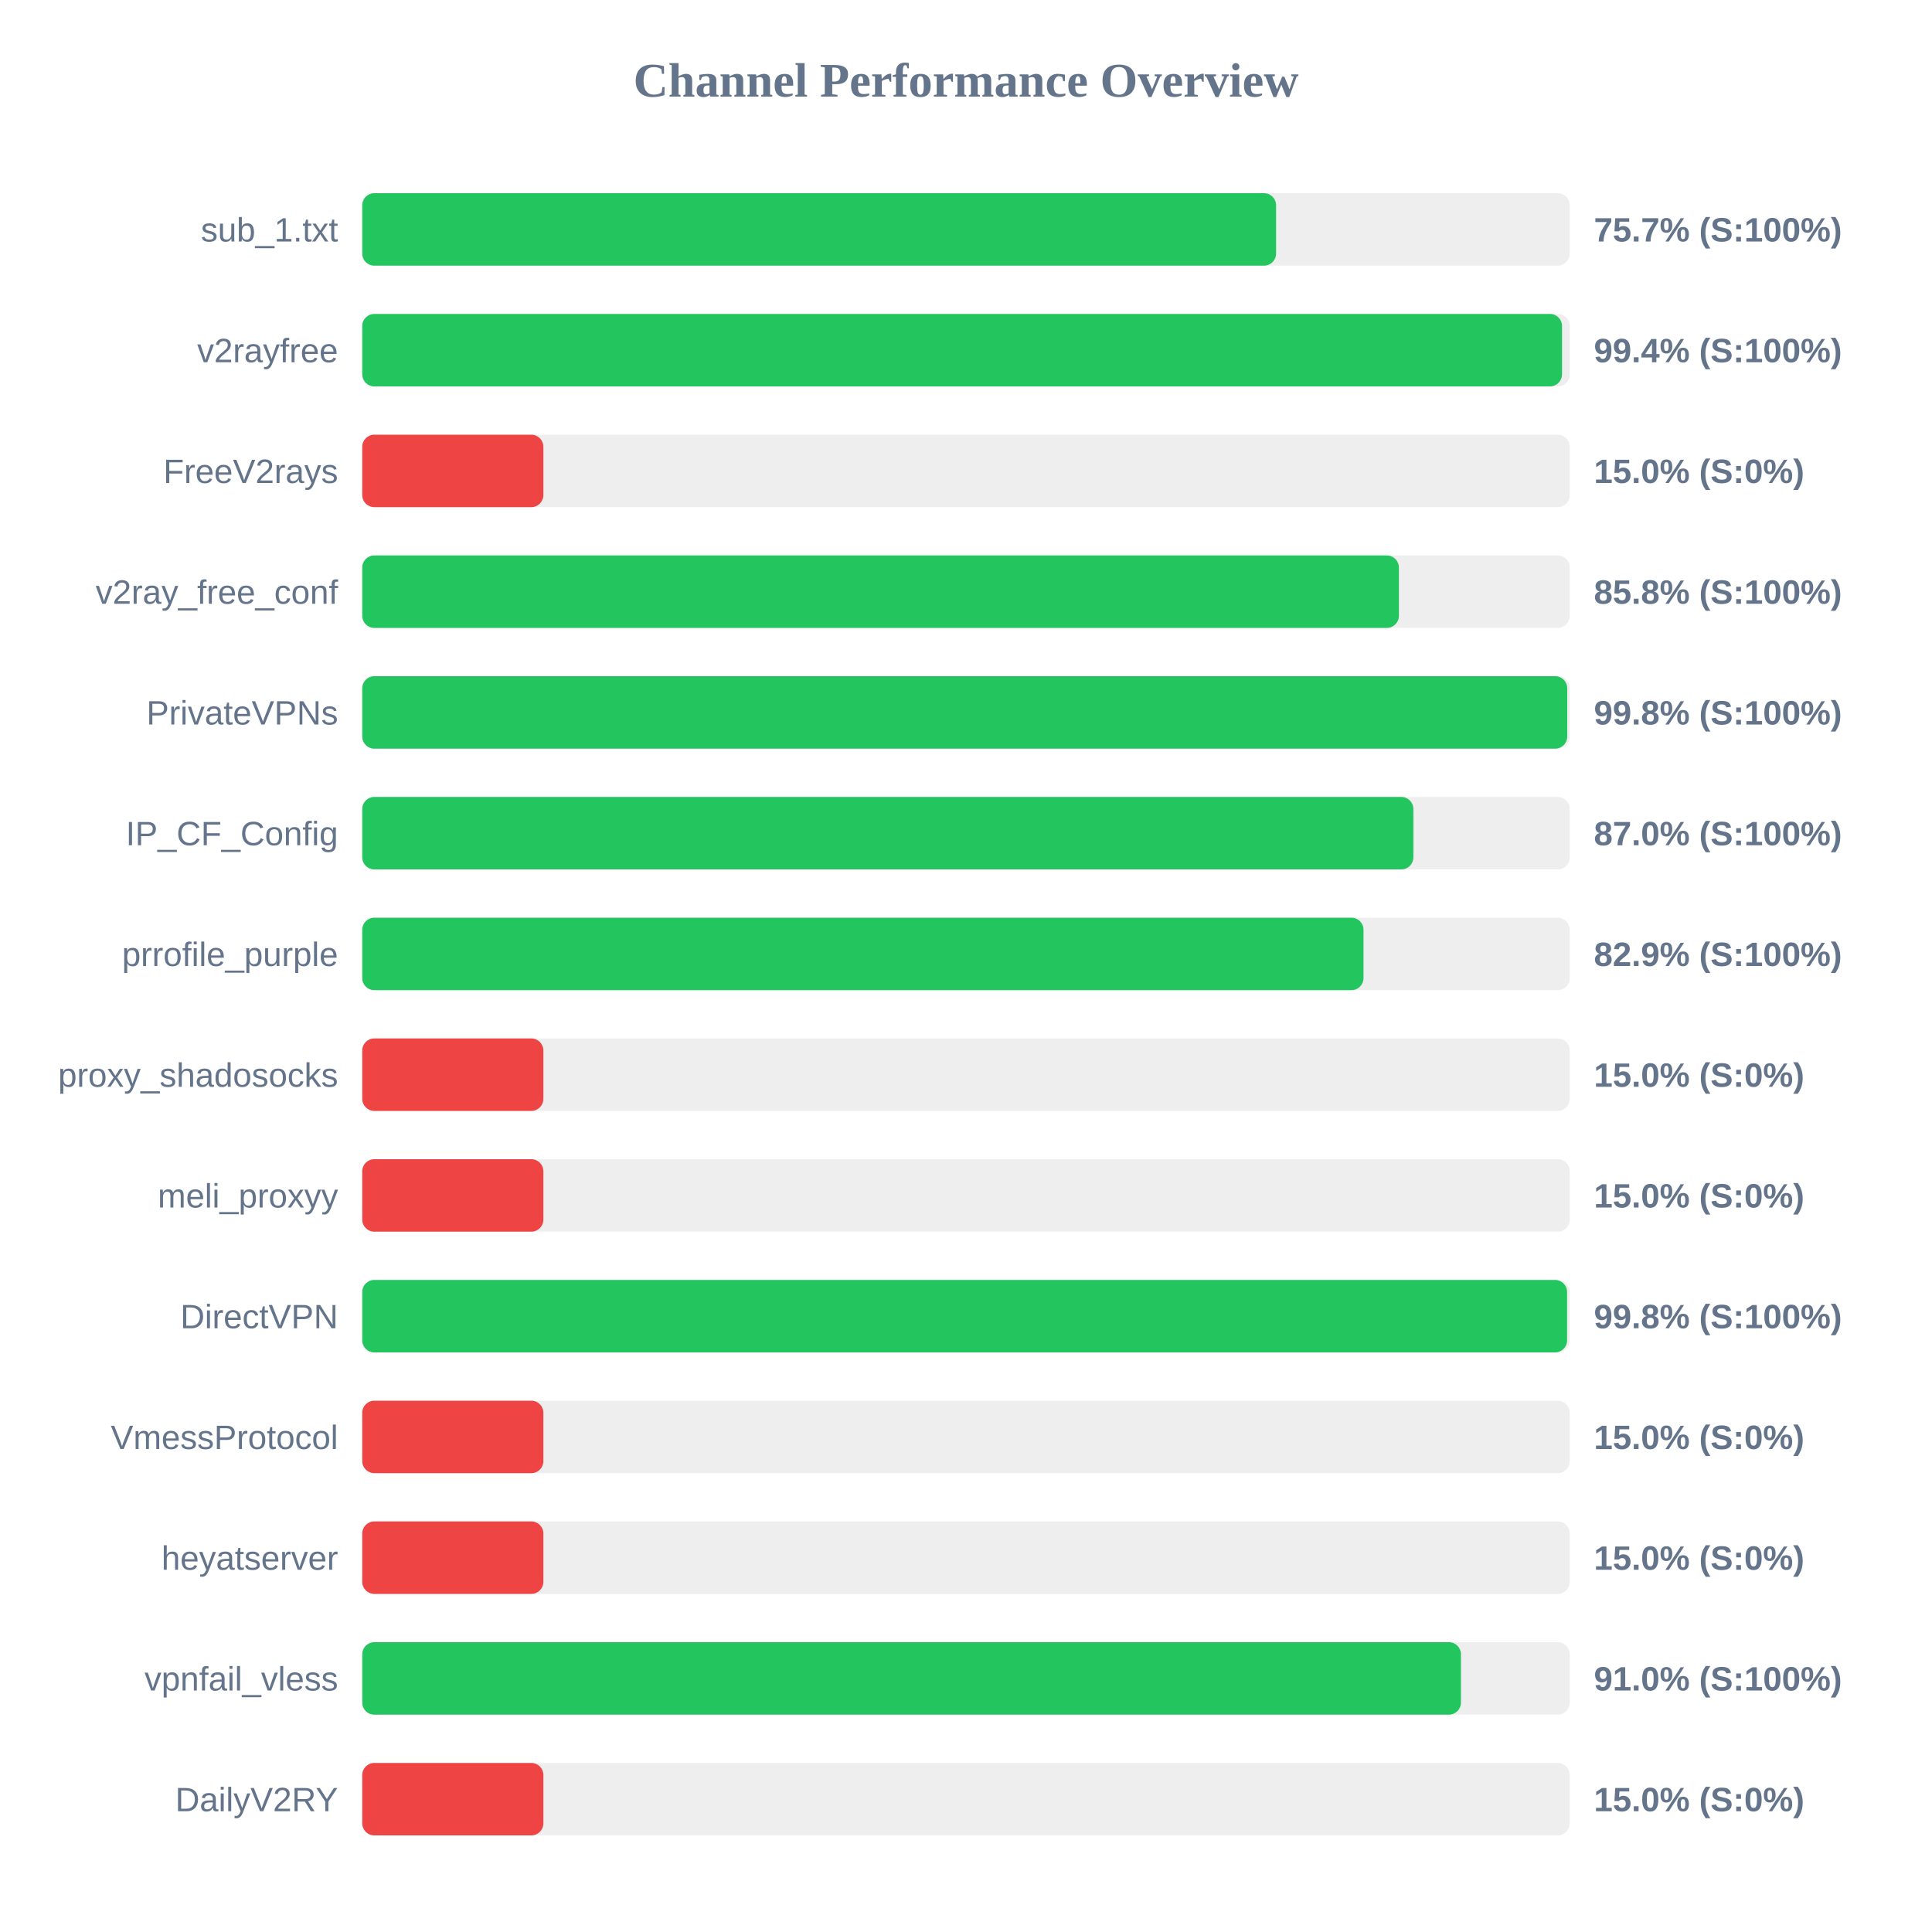
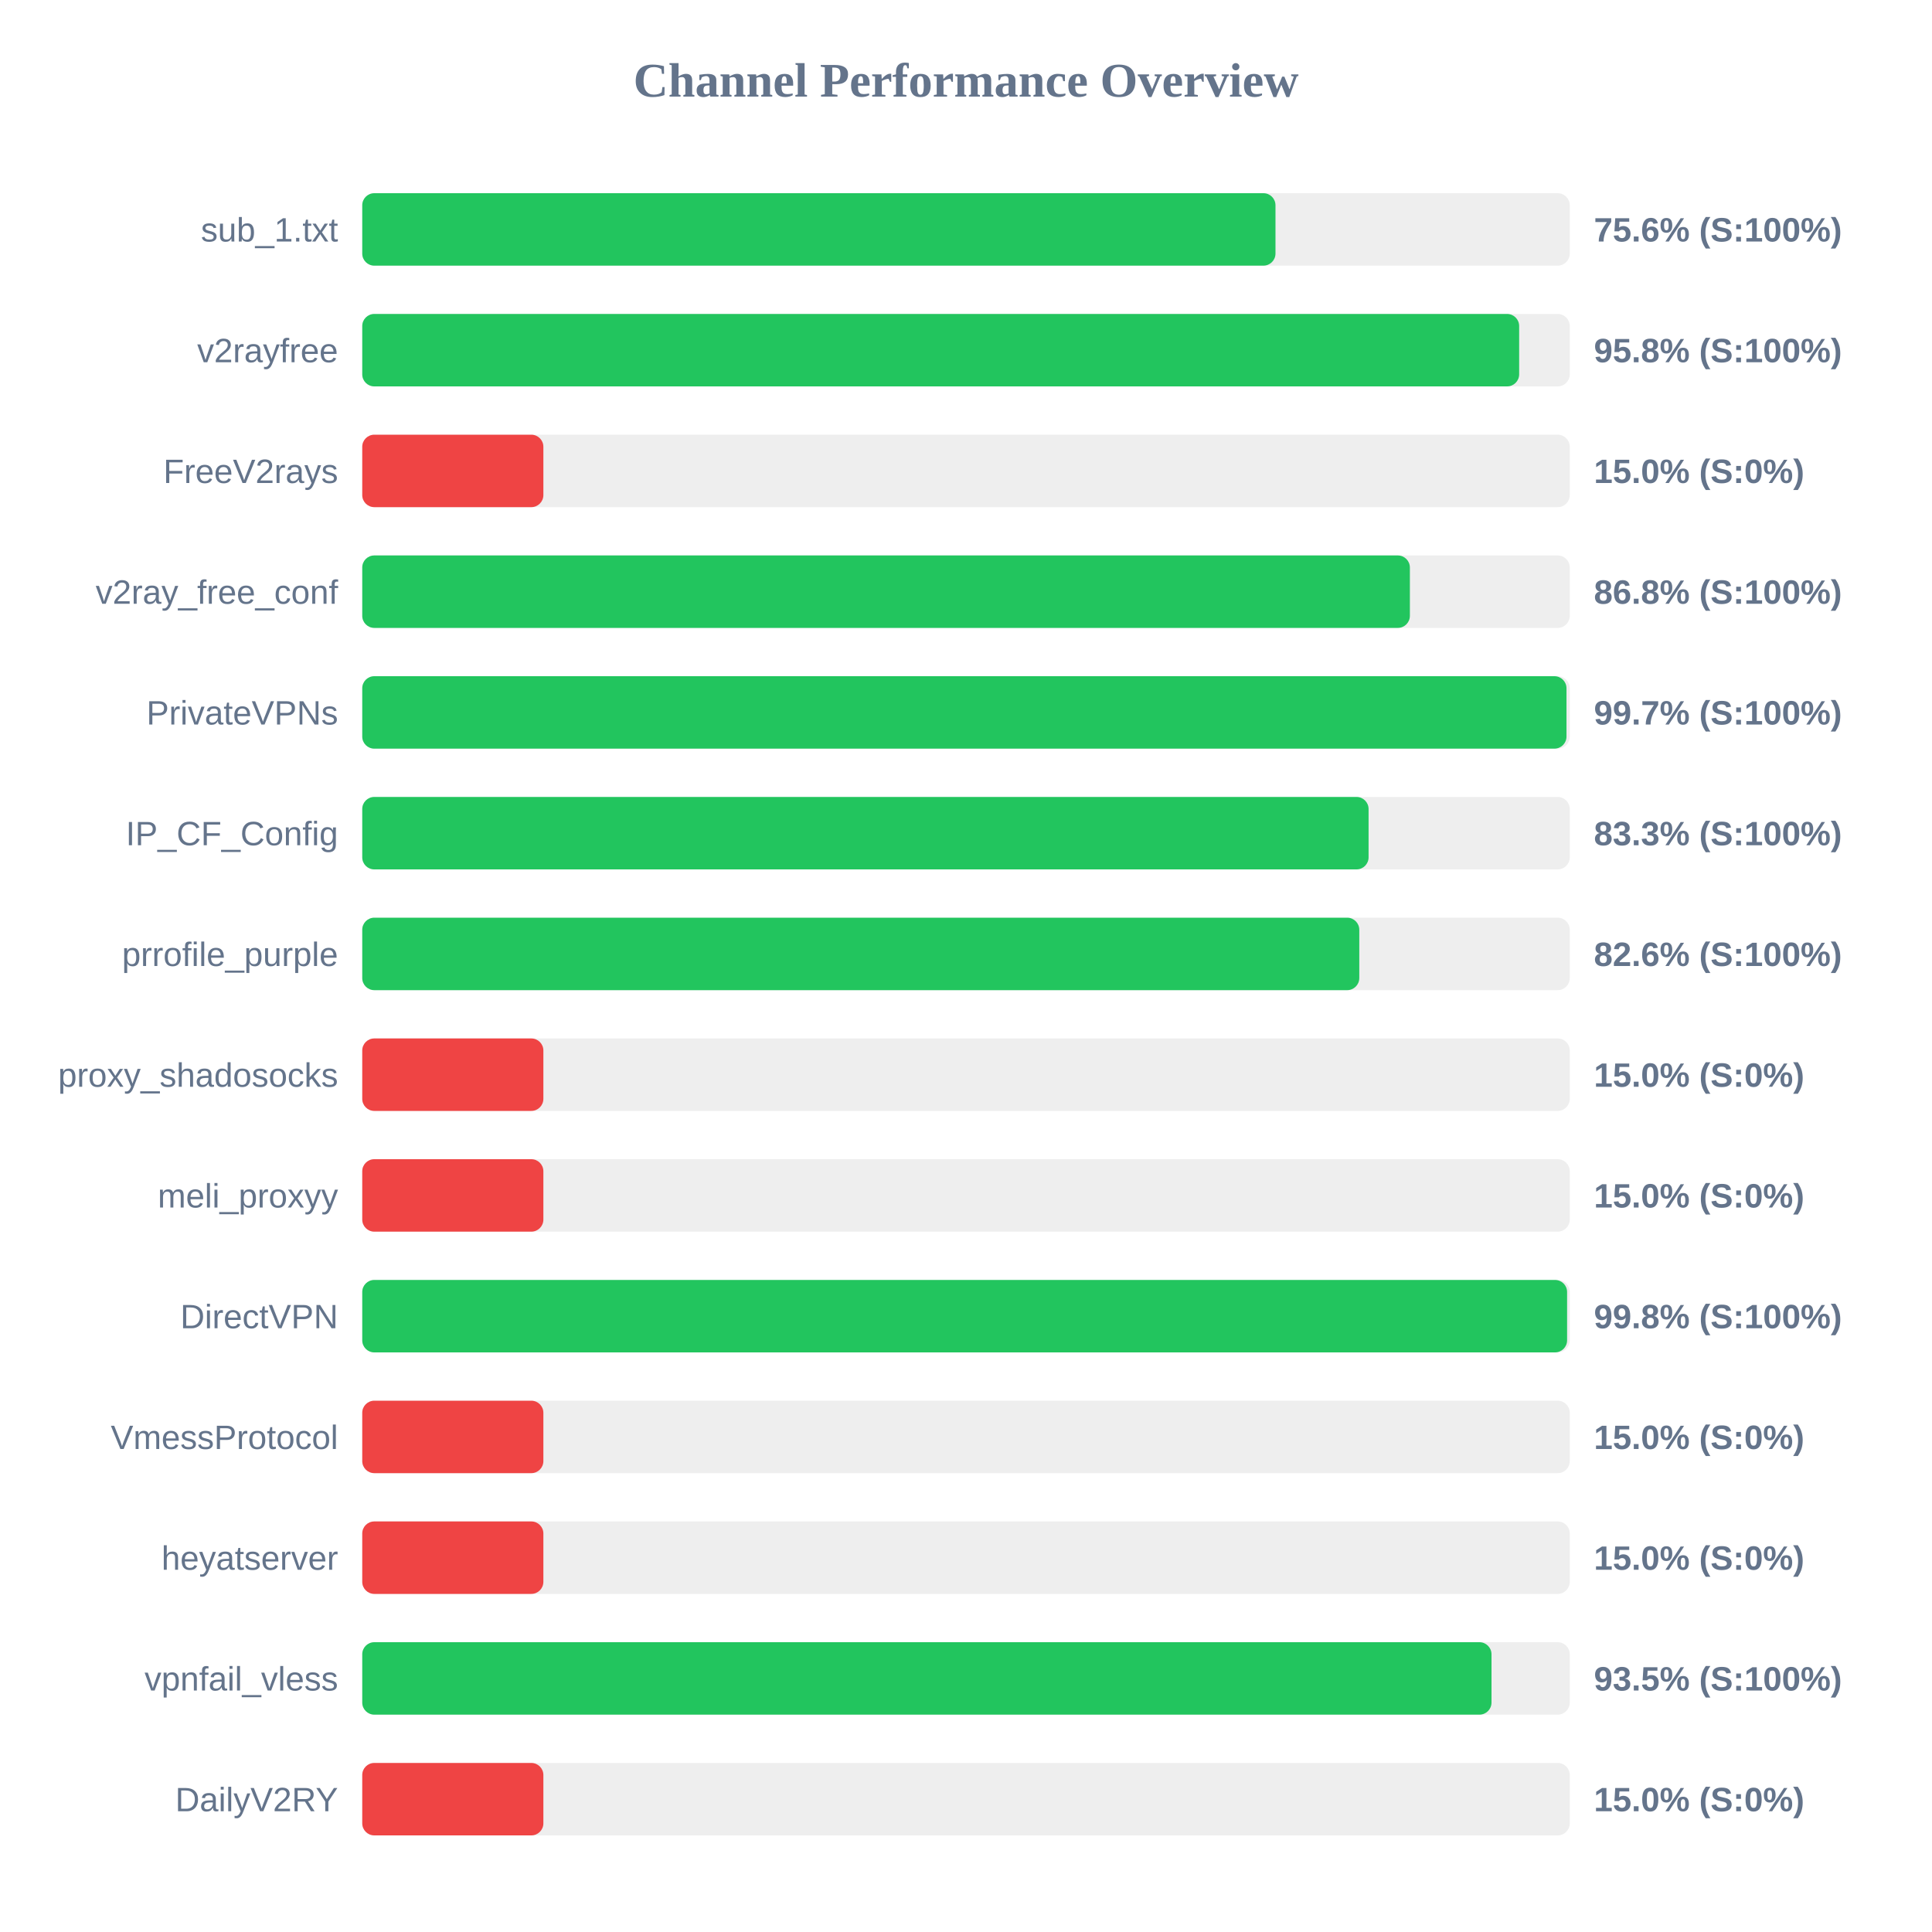
<svg xmlns="http://www.w3.org/2000/svg" width="800" height="800" version="1.1">
  <style>
        .row { font: 14px Arial; fill: #64748b; }
        .score { font: bold 14px Arial; fill: #64748b; }
    </style>
  <text x="400" y="40" text-anchor="middle" font-size="20px" font-weight="bold" fill="#64748b">Channel Performance Overview</text>
  <rect x="150" y="80" width="500" height="30" fill="#eee" rx="5" />
-   <rect x="150" y="80" width="378.4" height="30" fill="#22c55e" rx="5" />
+   <rect x="150" y="80" width="378.15" height="30" fill="#22c55e" rx="5" />
  <text x="140" y="100" text-anchor="end" class="row">sub_1.txt</text>
-   <text x="660" y="100" text-anchor="start" class="score">75.7% (S:100%)</text>
+   <text x="660" y="100" text-anchor="start" class="score">75.6% (S:100%)</text>
  <rect x="150" y="130" width="500" height="30" fill="#eee" rx="5" />
-   <rect x="150" y="130" width="496.8" height="30" fill="#22c55e" rx="5" />
+   <rect x="150" y="130" width="479.05" height="30" fill="#22c55e" rx="5" />
  <text x="140" y="150" text-anchor="end" class="row">v2rayfree</text>
-   <text x="660" y="150" text-anchor="start" class="score">99.4% (S:100%)</text>
+   <text x="660" y="150" text-anchor="start" class="score">95.8% (S:100%)</text>
  <rect x="150" y="180" width="500" height="30" fill="#eee" rx="5" />
  <rect x="150" y="180" width="75.0" height="30" fill="#ef4444" rx="5" />
  <text x="140" y="200" text-anchor="end" class="row">FreeV2rays</text>
  <text x="660" y="200" text-anchor="start" class="score">15.0% (S:0%)</text>
  <rect x="150" y="230" width="500" height="30" fill="#eee" rx="5" />
-   <rect x="150" y="230" width="429.25" height="30" fill="#22c55e" rx="5" />
+   <rect x="150" y="230" width="433.8" height="30" fill="#22c55e" rx="5" />
  <text x="140" y="250" text-anchor="end" class="row">v2ray_free_conf</text>
-   <text x="660" y="250" text-anchor="start" class="score">85.8% (S:100%)</text>
+   <text x="660" y="250" text-anchor="start" class="score">86.8% (S:100%)</text>
  <rect x="150" y="280" width="500" height="30" fill="#eee" rx="5" />
-   <rect x="150" y="280" width="498.95" height="30" fill="#22c55e" rx="5" />
+   <rect x="150" y="280" width="498.65" height="30" fill="#22c55e" rx="5" />
  <text x="140" y="300" text-anchor="end" class="row">PrivateVPNs</text>
-   <text x="660" y="300" text-anchor="start" class="score">99.8% (S:100%)</text>
+   <text x="660" y="300" text-anchor="start" class="score">99.7% (S:100%)</text>
  <rect x="150" y="330" width="500" height="30" fill="#eee" rx="5" />
-   <rect x="150" y="330" width="435.25" height="30" fill="#22c55e" rx="5" />
+   <rect x="150" y="330" width="416.7" height="30" fill="#22c55e" rx="5" />
  <text x="140" y="350" text-anchor="end" class="row">IP_CF_Config</text>
-   <text x="660" y="350" text-anchor="start" class="score">87.0% (S:100%)</text>
+   <text x="660" y="350" text-anchor="start" class="score">83.3% (S:100%)</text>
  <rect x="150" y="380" width="500" height="30" fill="#eee" rx="5" />
-   <rect x="150" y="380" width="414.6" height="30" fill="#22c55e" rx="5" />
+   <rect x="150" y="380" width="412.85" height="30" fill="#22c55e" rx="5" />
  <text x="140" y="400" text-anchor="end" class="row">prrofile_purple</text>
-   <text x="660" y="400" text-anchor="start" class="score">82.9% (S:100%)</text>
+   <text x="660" y="400" text-anchor="start" class="score">82.6% (S:100%)</text>
  <rect x="150" y="430" width="500" height="30" fill="#eee" rx="5" />
  <rect x="150" y="430" width="75.0" height="30" fill="#ef4444" rx="5" />
  <text x="140" y="450" text-anchor="end" class="row">proxy_shadosocks</text>
  <text x="660" y="450" text-anchor="start" class="score">15.0% (S:0%)</text>
  <rect x="150" y="480" width="500" height="30" fill="#eee" rx="5" />
  <rect x="150" y="480" width="75.0" height="30" fill="#ef4444" rx="5" />
  <text x="140" y="500" text-anchor="end" class="row">meli_proxyy</text>
  <text x="660" y="500" text-anchor="start" class="score">15.0% (S:0%)</text>
  <rect x="150" y="530" width="500" height="30" fill="#eee" rx="5" />
  <rect x="150" y="530" width="498.9" height="30" fill="#22c55e" rx="5" />
  <text x="140" y="550" text-anchor="end" class="row">DirectVPN</text>
  <text x="660" y="550" text-anchor="start" class="score">99.8% (S:100%)</text>
  <rect x="150" y="580" width="500" height="30" fill="#eee" rx="5" />
  <rect x="150" y="580" width="75.0" height="30" fill="#ef4444" rx="5" />
  <text x="140" y="600" text-anchor="end" class="row">VmessProtocol</text>
  <text x="660" y="600" text-anchor="start" class="score">15.0% (S:0%)</text>
  <rect x="150" y="630" width="500" height="30" fill="#eee" rx="5" />
  <rect x="150" y="630" width="75.0" height="30" fill="#ef4444" rx="5" />
  <text x="140" y="650" text-anchor="end" class="row">heyatserver</text>
  <text x="660" y="650" text-anchor="start" class="score">15.0% (S:0%)</text>
  <rect x="150" y="680" width="500" height="30" fill="#eee" rx="5" />
-   <rect x="150" y="680" width="454.95" height="30" fill="#22c55e" rx="5" />
+   <rect x="150" y="680" width="467.6" height="30" fill="#22c55e" rx="5" />
  <text x="140" y="700" text-anchor="end" class="row">vpnfail_vless</text>
-   <text x="660" y="700" text-anchor="start" class="score">91.0% (S:100%)</text>
+   <text x="660" y="700" text-anchor="start" class="score">93.5% (S:100%)</text>
  <rect x="150" y="730" width="500" height="30" fill="#eee" rx="5" />
  <rect x="150" y="730" width="75.0" height="30" fill="#ef4444" rx="5" />
  <text x="140" y="750" text-anchor="end" class="row">DailyV2RY</text>
  <text x="660" y="750" text-anchor="start" class="score">15.0% (S:0%)</text>
</svg>
